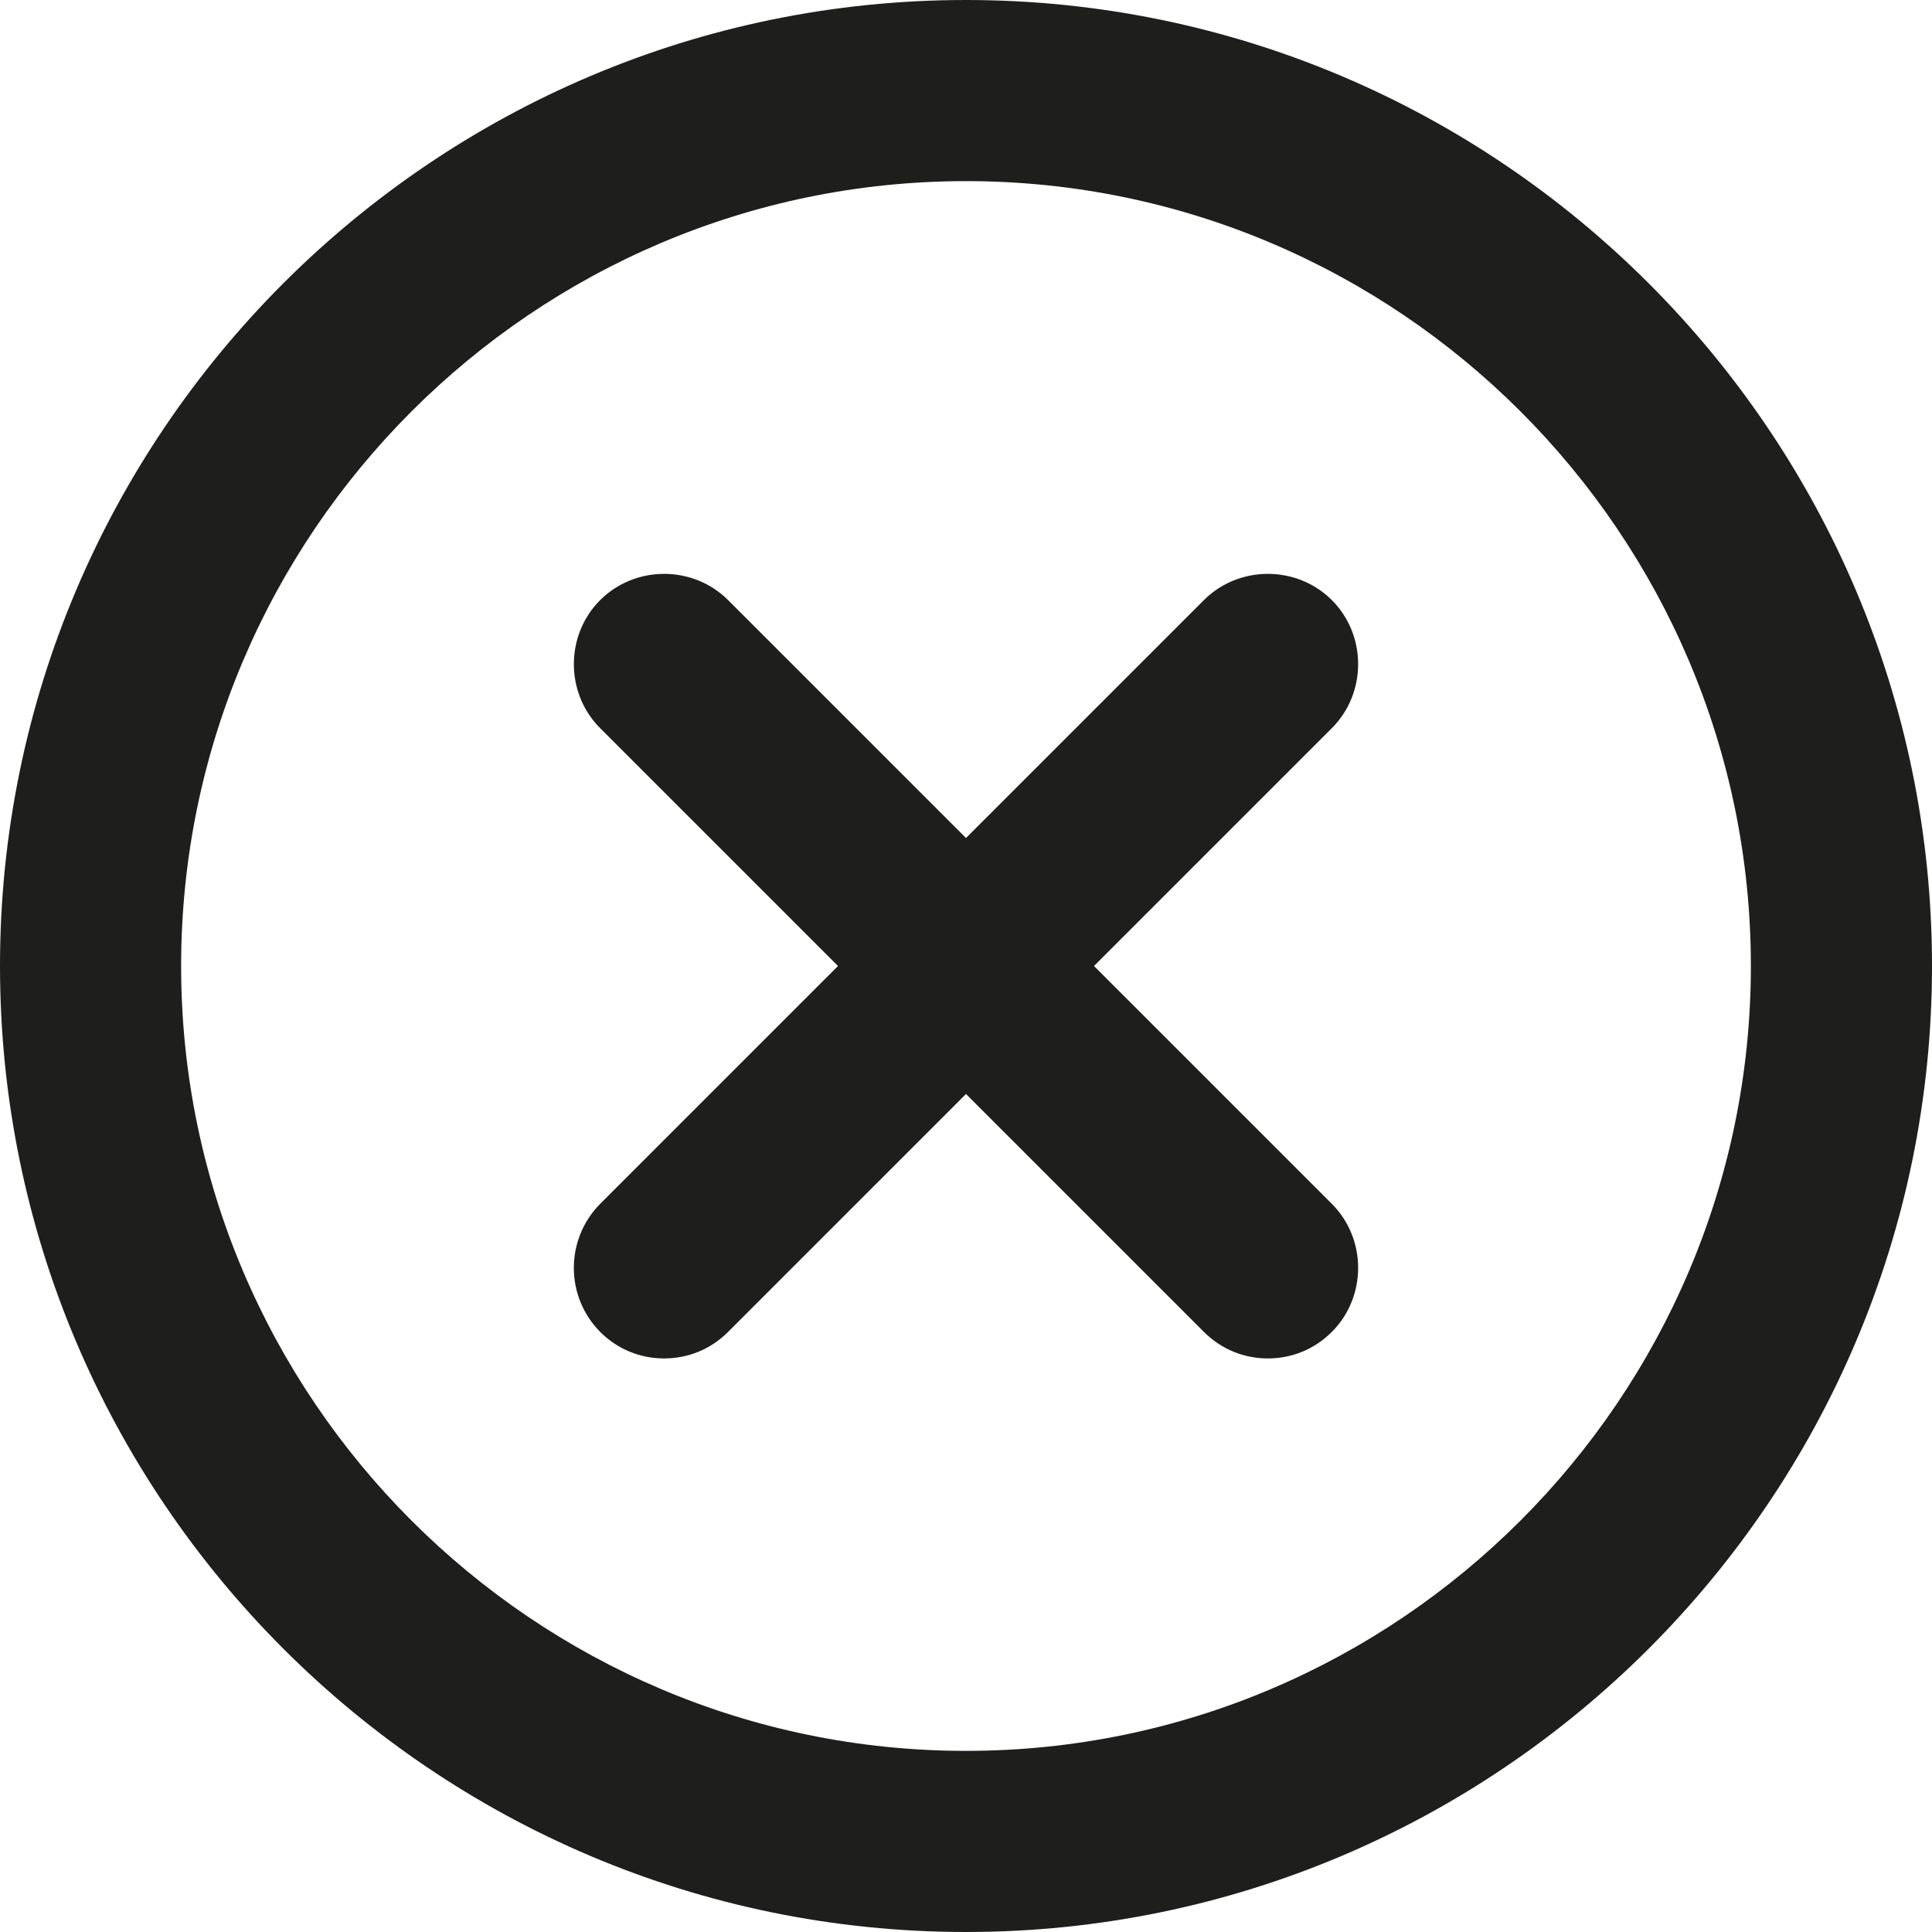
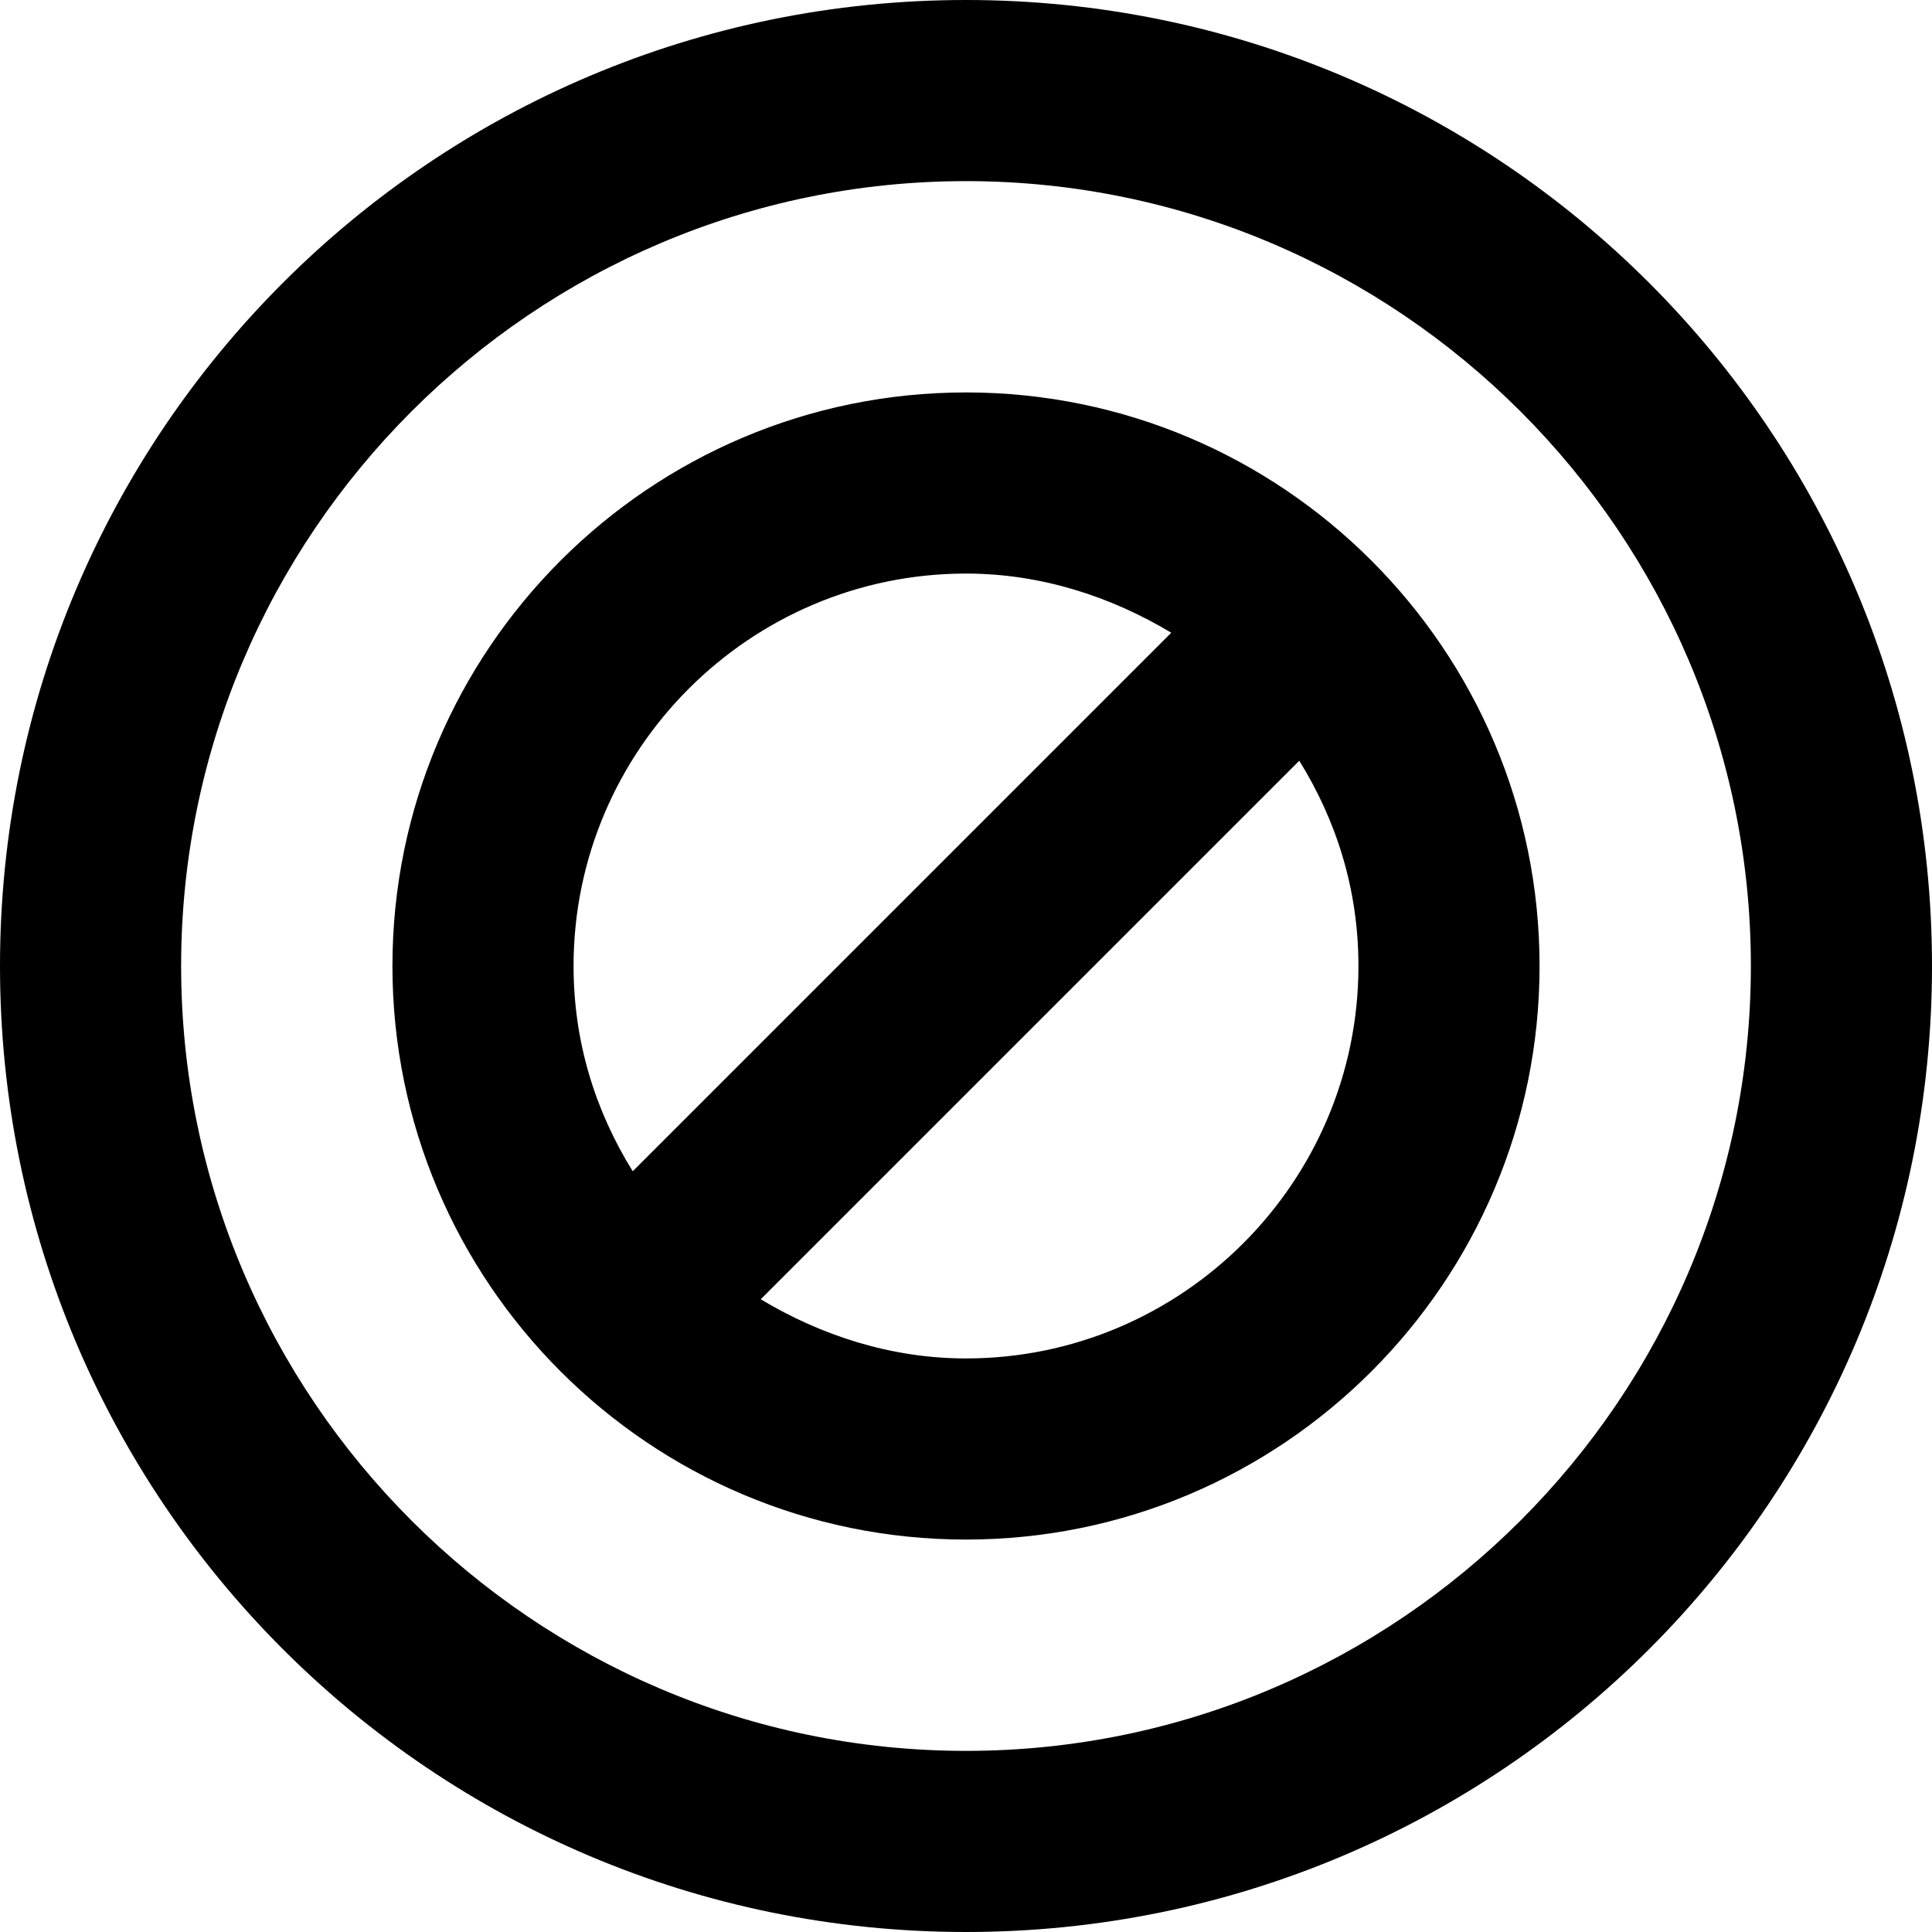
<svg xmlns="http://www.w3.org/2000/svg" viewBox="0 0 16 16">
-   <path fill="#1e1e1c" d="M8 0C3.59 0 0 3.59 0 8s3.59 8 8 8 8-3.59 8-8-3.59-8-8-8m0 14.5c-3.58 0-6.5-2.92-6.5-6.5S4.42 1.5 8 1.5s6.5 2.92 6.5 6.5-2.92 6.5-6.5 6.5m3.03-8.47L9.06 8l1.97 1.97c.29.29.29.77 0 1.06-.15.15-.34.22-.53.22s-.38-.07-.53-.22L8 9.06l-1.97 1.97c-.15.15-.34.22-.53.22s-.38-.07-.53-.22a.754.754 0 0 1 0-1.06L6.94 8 4.97 6.03c-.29-.29-.29-.77 0-1.06s.77-.29 1.06 0L8 6.94l1.97-1.97c.29-.29.77-.29 1.06 0s.29.77 0 1.06" />
+   <path d="M8 0C3.58 0 0 3.58 0 8s3.58 8 8 8 8-3.58 8-8-3.58-8-8-8m0 14.5c-3.58 0-6.5-2.92-6.5-6.5S4.42 1.5 8 1.5s6.5 2.92 6.5 6.5-2.92 6.5-6.5 6.5M8 3.25C5.38 3.25 3.25 5.38 3.25 8S5.38 12.75 8 12.75s4.75-2.13 4.75-4.75S10.62 3.25 8 3.25m0 1.5c.62 0 1.2.19 1.7.49L5.24 9.7c-.31-.5-.49-1.07-.49-1.7 0-1.79 1.46-3.25 3.25-3.25m0 6.5c-.62 0-1.2-.19-1.7-.49l4.46-4.46c.31.5.49 1.07.49 1.7 0 1.79-1.46 3.25-3.25 3.25" />
</svg>
